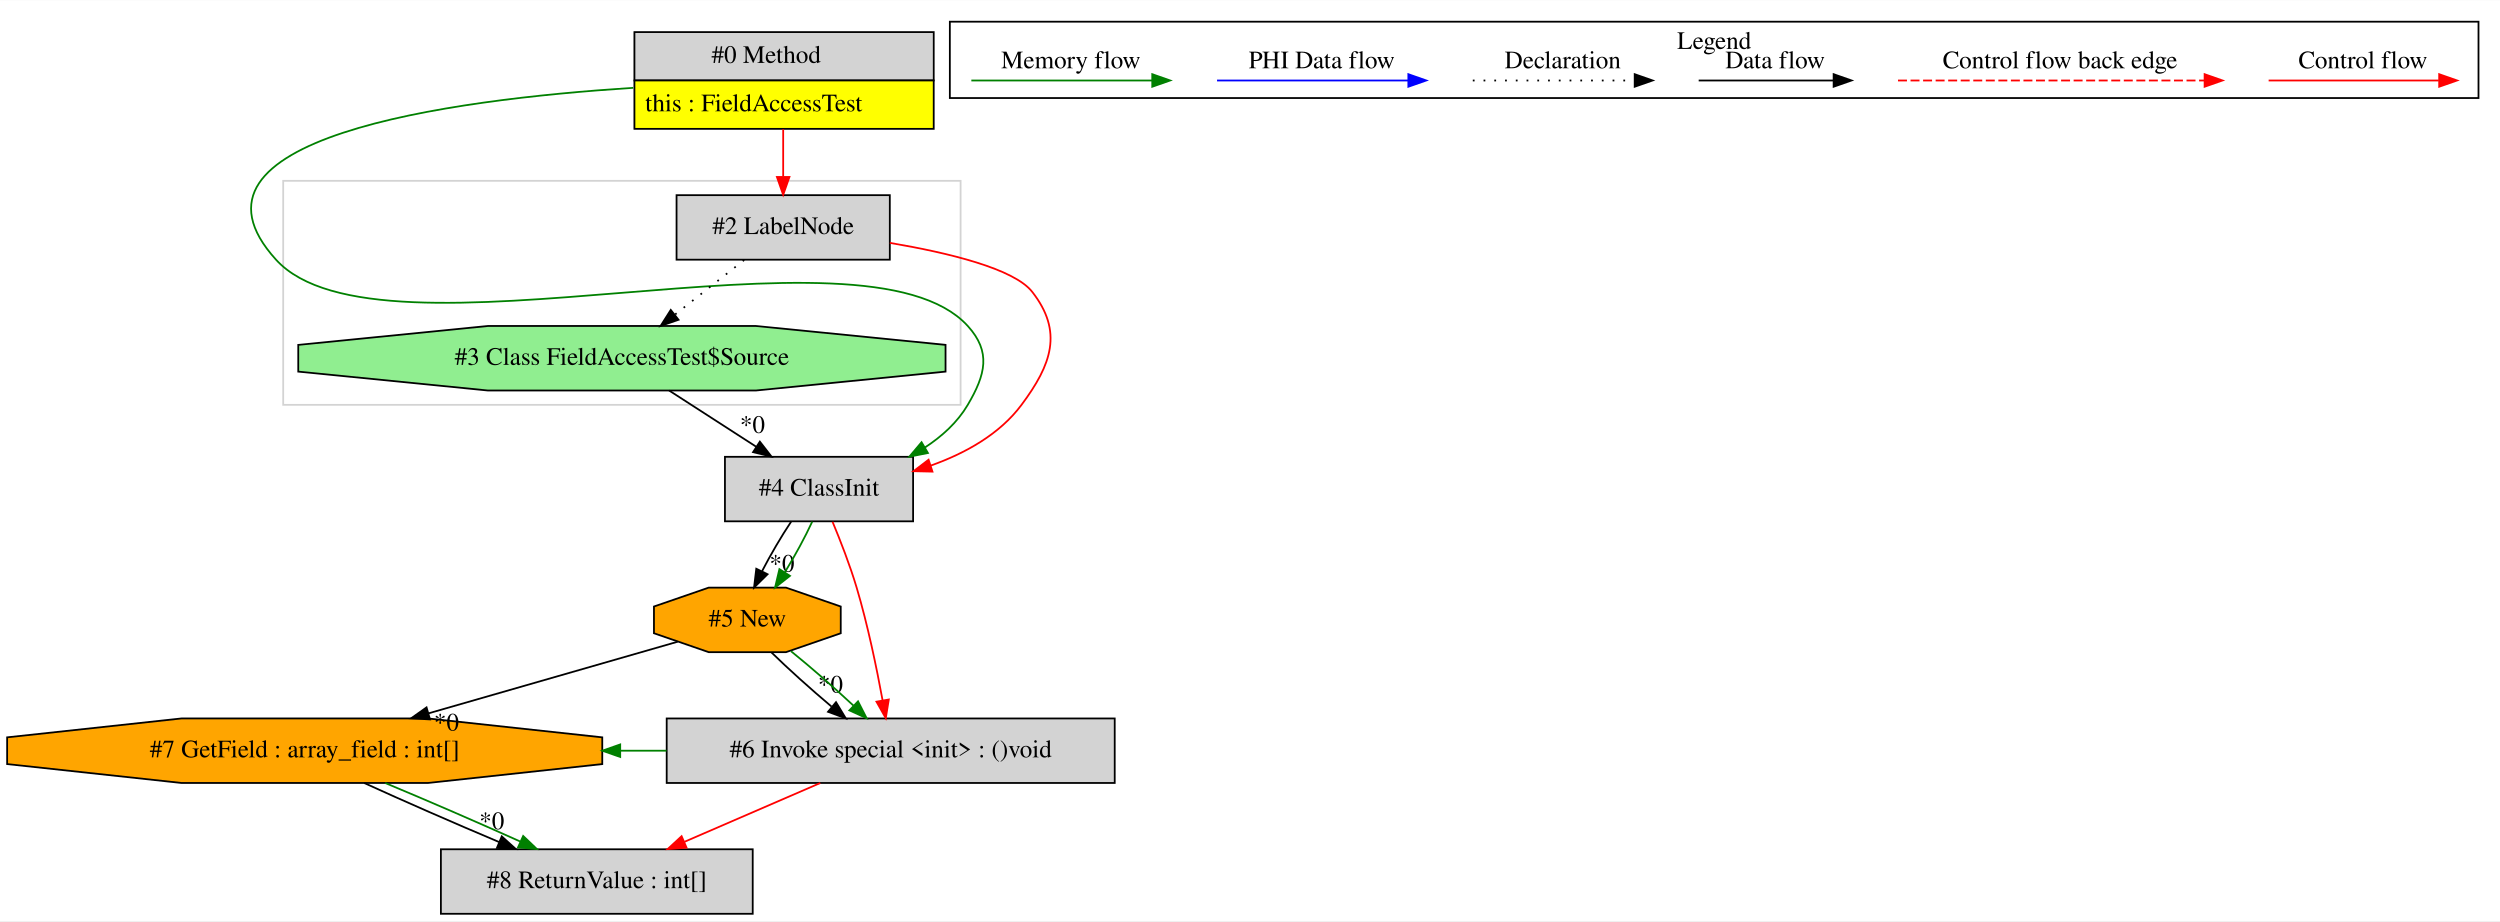
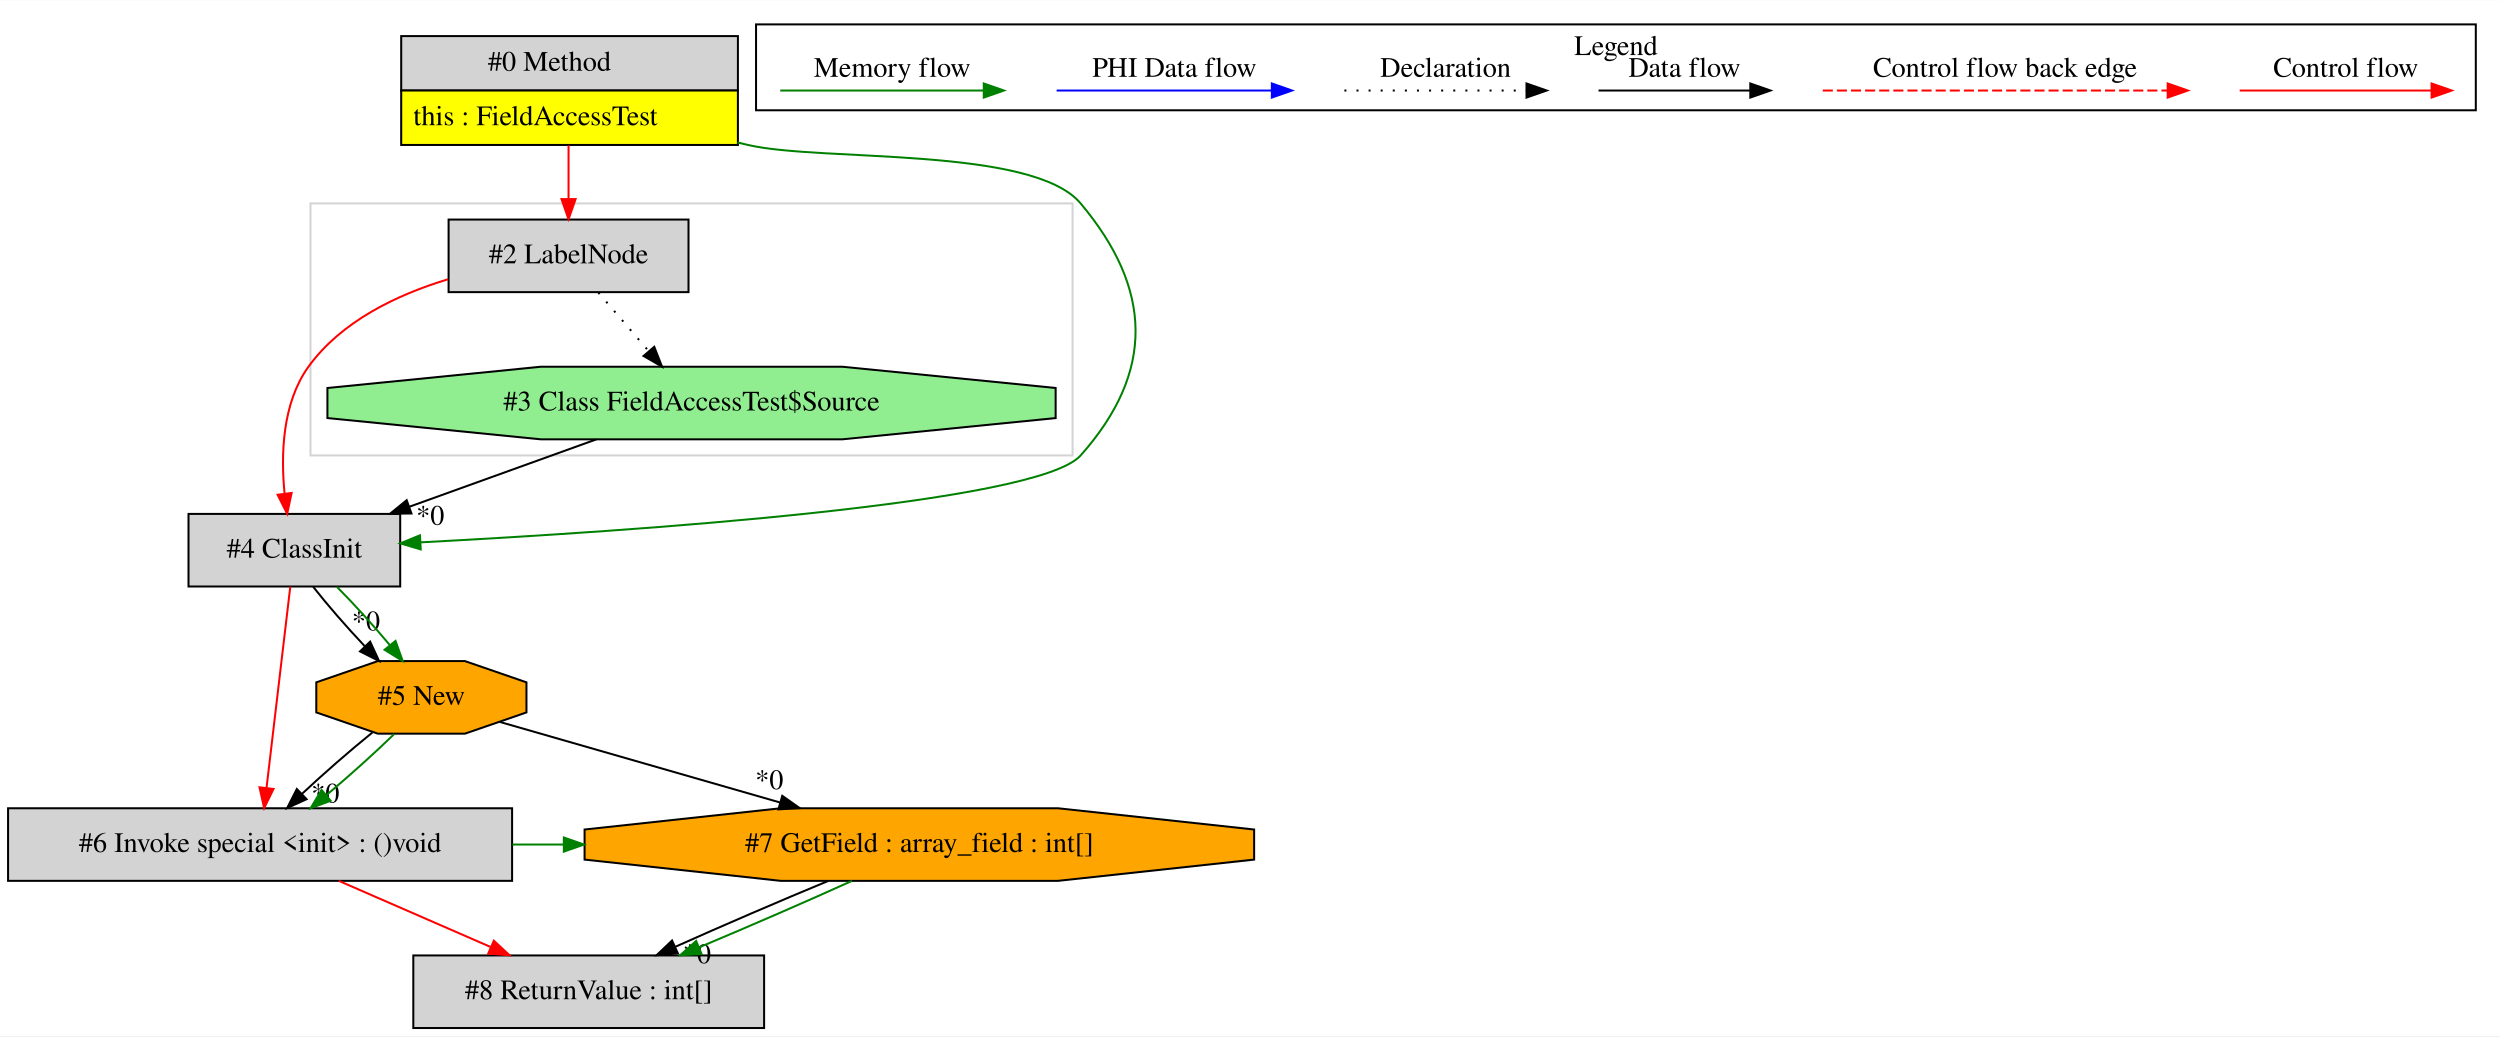
- <svg xmlns="http://www.w3.org/2000/svg" width="1395pt" height="514pt" viewBox="0.00 0.00 1395.02 513.80">
+ <svg xmlns="http://www.w3.org/2000/svg" width="1240pt" height="514pt" viewBox="0.00 0.00 1240.00 513.80">
  <g id="graph0" class="graph" transform="scale(1 1) rotate(0) translate(4 509.8)">
-     <polygon fill="white" stroke="transparent" points="-4,4 -4,-509.8 1391.02,-509.8 1391.02,4 -4,4" />
+     <polygon fill="white" stroke="transparent" points="-4,4 -4,-509.8 1236,-509.8 1236,4 -4,4" />
    <g id="clust1" class="cluster">
-       <polygon fill="none" stroke="lightgray" points="154.02,-284 154.02,-409 532.02,-409 532.02,-284 154.02,-284" />
+       <polygon fill="none" stroke="lightgray" points="150,-284 150,-409 528,-409 528,-284 150,-284" />
    </g>
    <g id="clust2" class="cluster">
-       <polygon fill="none" stroke="black" points="526.02,-455.2 526.02,-497.8 1379.02,-497.8 1379.02,-455.2 526.02,-455.2" />
-       <text text-anchor="middle" x="952.52" y="-482.6" font-family="Times,serif" font-size="14.00">Legend</text>
+       <polygon fill="none" stroke="black" points="371,-455.2 371,-497.8 1224,-497.8 1224,-455.2 371,-455.2" />
+       <text text-anchor="middle" x="797.5" y="-482.6" font-family="Times,serif" font-size="14.00">Legend</text>
    </g>
    <g id="node1" class="node">
-       <polygon fill="lightgrey" stroke="transparent" points="516.52,-492 349.52,-492 349.52,-438 516.52,-438 516.52,-492" />
-       <polygon fill="none" stroke="black" points="350.02,-465 350.02,-492 517.02,-492 517.02,-465 350.02,-465" />
-       <text text-anchor="start" x="393.02" y="-474.8" font-family="Times,serif" font-size="14.00">#0 Method</text>
-       <polygon fill="yellow" stroke="transparent" points="350.02,-438 350.02,-465 517.02,-465 517.02,-438 350.02,-438" />
-       <polygon fill="none" stroke="black" points="350.02,-438 350.02,-465 517.02,-465 517.02,-438 350.02,-438" />
-       <text text-anchor="start" x="356.02" y="-447.8" font-family="Times,serif" font-size="14.00">this : FieldAccessTest</text>
+       <polygon fill="lightgrey" stroke="transparent" points="361.5,-492 194.5,-492 194.5,-438 361.5,-438 361.5,-492" />
+       <polygon fill="none" stroke="black" points="195,-465 195,-492 362,-492 362,-465 195,-465" />
+       <text text-anchor="start" x="238" y="-474.8" font-family="Times,serif" font-size="14.00">#0 Method</text>
+       <polygon fill="yellow" stroke="transparent" points="195,-438 195,-465 362,-465 362,-438 195,-438" />
+       <polygon fill="none" stroke="black" points="195,-438 195,-465 362,-465 362,-438 195,-438" />
+       <text text-anchor="start" x="201" y="-447.8" font-family="Times,serif" font-size="14.00">this : FieldAccessTest</text>
    </g>
    <g id="node2" class="node">
-       <polygon fill="lightgrey" stroke="black" points="505.52,-255 400.52,-255 400.52,-219 505.52,-219 505.52,-255" />
-       <text text-anchor="middle" x="453.02" y="-233.3" font-family="Times,serif" font-size="14.00">#4 ClassInit</text>
+       <polygon fill="lightgrey" stroke="black" points="337.5,-401 218.5,-401 218.5,-365 337.5,-365 337.5,-401" />
+       <text text-anchor="middle" x="278" y="-379.3" font-family="Times,serif" font-size="14.00">#2 LabelNode</text>
+     </g>
+     <g id="edge1" class="edge">
+       <path fill="none" stroke="red" d="M278,-437.81C278,-429.35 278,-419.95 278,-411.4" />
+       <polygon fill="red" stroke="red" points="281.5,-411.17 278,-401.17 274.5,-411.17 281.5,-411.17" />
+     </g>
+     <g id="node4" class="node">
+       <polygon fill="lightgrey" stroke="black" points="194.5,-255 89.5,-255 89.5,-219 194.5,-219 194.5,-255" />
+       <text text-anchor="middle" x="142" y="-233.3" font-family="Times,serif" font-size="14.00">#4 ClassInit</text>
+     </g>
+     <g id="edge5" class="edge">
+       <path fill="none" stroke="green" d="M361.78,-439.24C363.54,-438.82 365.28,-438.4 367,-438 403.26,-429.55 508.06,-437.51 532,-409 567.72,-366.45 568.91,-325.52 532,-284 510.66,-259.99 309.35,-246.4 204.63,-240.9" />
+       <polygon fill="green" stroke="green" points="204.67,-237.4 194.51,-240.38 204.31,-244.39 204.67,-237.4" />
+     </g>
+     <g id="node3" class="node">
+       <polygon fill="lightgreen" stroke="black" points="519.6,-302.54 519.6,-317.46 413.81,-328 264.19,-328 158.4,-317.46 158.4,-302.54 264.19,-292 413.81,-292 519.6,-302.54" />
+       <text text-anchor="middle" x="339" y="-306.3" font-family="Times,serif" font-size="14.00">#3 Class FieldAccessTest$Source</text>
+     </g>
+     <g id="edge2" class="edge">
+       <path fill="none" stroke="black" stroke-dasharray="1,5" d="M292.77,-364.81C300.26,-356.09 309.5,-345.34 317.74,-335.75" />
+       <polygon fill="black" stroke="black" points="320.51,-337.89 324.37,-328.03 315.2,-333.33 320.51,-337.89" />
+     </g>
+     <g id="edge4" class="edge">
+       <path fill="none" stroke="red" d="M218.26,-371.39C192.81,-363.71 165.29,-350.53 149,-328 135.98,-310 135.24,-284.34 137.16,-265.02" />
+       <polygon fill="red" stroke="red" points="140.64,-265.39 138.44,-255.03 133.7,-264.5 140.64,-265.39" />
    </g>
    <g id="edge3" class="edge">
-       <path fill="none" stroke="green" d="M349.34,-460.9C245.28,-454.17 88.41,-432.8 150.02,-365 207.98,-301.23 478.07,-391.77 536.02,-328 549.18,-313.53 545.95,-300.85 536.02,-284 530.27,-274.23 521.61,-266.39 512.02,-260.14" />
-       <polygon fill="green" stroke="green" points="513.79,-257.13 503.4,-255.06 510.24,-263.15 513.79,-257.13" />
-     </g>
-     <g id="node4" class="node">
-       <polygon fill="lightgrey" stroke="black" points="492.52,-401 373.52,-401 373.52,-365 492.52,-365 492.52,-401" />
-       <text text-anchor="middle" x="433.02" y="-379.3" font-family="Times,serif" font-size="14.00">#2 LabelNode</text>
-     </g>
-     <g id="edge4" class="edge">
-       <path fill="none" stroke="red" d="M433.02,-437.81C433.02,-429.35 433.02,-419.95 433.02,-411.4" />
-       <polygon fill="red" stroke="red" points="436.52,-411.17 433.02,-401.17 429.52,-411.17 436.52,-411.17" />
+       <path fill="none" stroke="black" d="M291.81,-291.99C264,-281.97 228.6,-269.21 199.2,-258.62" />
+       <polygon fill="black" stroke="black" points="200.08,-255.21 189.48,-255.11 197.71,-261.8 200.08,-255.21" />
+       <text text-anchor="middle" x="209.4" y="-249.61" font-family="Times,serif" font-size="14.00">*0</text>
    </g>
    <g id="node5" class="node">
-       <polygon fill="orange" stroke="black" points="465.14,-156.54 465.14,-171.46 434.61,-182 391.44,-182 360.91,-171.46 360.91,-156.54 391.44,-146 434.61,-146 465.14,-156.54" />
-       <text text-anchor="middle" x="413.02" y="-160.3" font-family="Times,serif" font-size="14.00">#5 New</text>
+       <polygon fill="lightgrey" stroke="black" points="250,-109 0,-109 0,-73 250,-73 250,-109" />
+       <text text-anchor="middle" x="125" y="-87.3" font-family="Times,serif" font-size="14.00">#6 Invoke special &lt;init&gt; : ()void</text>
+     </g>
+     <g id="edge7" class="edge">
+       <path fill="none" stroke="red" d="M139.98,-218.92C137.07,-194.23 131.65,-148.35 128.19,-119.04" />
+       <polygon fill="red" stroke="red" points="131.66,-118.58 127.01,-109.06 124.71,-119.4 131.66,-118.58" />
+     </g>
+     <g id="node6" class="node">
+       <polygon fill="orange" stroke="black" points="257.12,-156.54 257.12,-171.46 226.59,-182 183.41,-182 152.88,-171.46 152.88,-156.54 183.41,-146 226.59,-146 257.12,-156.54" />
+       <text text-anchor="middle" x="205" y="-160.3" font-family="Times,serif" font-size="14.00">#5 New</text>
+     </g>
+     <g id="edge9" class="edge">
+       <path fill="none" stroke="black" d="M151.37,-218.81C158.27,-210 167.73,-199.13 176.85,-189.46" />
+       <polygon fill="black" stroke="black" points="179.59,-191.65 184.03,-182.03 174.56,-186.79 179.59,-191.65" />
+       <text text-anchor="middle" x="177.51" y="-197.24" font-family="Times,serif" font-size="14.00">*0</text>
+     </g>
+     <g id="edge10" class="edge">
+       <path fill="none" stroke="green" d="M163.13,-218.81C171.69,-210.18 181.32,-199.56 189.27,-190.03" />
+       <polygon fill="green" stroke="green" points="192.18,-192 195.75,-182.03 186.74,-187.6 192.18,-192" />
+     </g>
+     <g id="node7" class="node">
+       <polygon fill="orange" stroke="black" points="618.05,-83.54 618.05,-98.46 520.78,-109 383.22,-109 285.95,-98.46 285.95,-83.54 383.22,-73 520.78,-73 618.05,-83.54" />
+       <text text-anchor="middle" x="452" y="-87.3" font-family="Times,serif" font-size="14.00">#7 GetField : array_field : int[]</text>
+     </g>
+     <g id="edge12" class="edge">
+       <path fill="none" stroke="green" d="M250.18,-91C258.59,-91 266.99,-91 275.4,-91" />
+       <polygon fill="green" stroke="green" points="275.66,-94.5 285.66,-91 275.66,-87.5 275.66,-94.5" />
+     </g>
+     <g id="node8" class="node">
+       <polygon fill="lightgrey" stroke="black" points="375,-36 201,-36 201,0 375,0 375,-36" />
+       <text text-anchor="middle" x="288" y="-14.3" font-family="Times,serif" font-size="14.00">#8 ReturnValue : int[]</text>
+     </g>
+     <g id="edge14" class="edge">
+       <path fill="none" stroke="red" d="M164.04,-72.99C186.66,-63.14 215.33,-50.66 239.39,-40.17" />
+       <polygon fill="red" stroke="red" points="240.94,-43.32 248.71,-36.11 238.15,-36.9 240.94,-43.32" />
    </g>
    <g id="edge6" class="edge">
-       <path fill="none" stroke="black" d="M437.46,-218.81C431.93,-210.53 426.01,-200.41 421.24,-191.19" />
-       <polygon fill="black" stroke="black" points="424.3,-189.47 416.76,-182.03 418.01,-192.55 424.3,-189.47" />
-       <text text-anchor="middle" x="432.32" y="-190.89" font-family="Times,serif" font-size="14.00">*0</text>
+       <path fill="none" stroke="black" d="M180.64,-146.53C169.47,-137.5 156.45,-126.13 145.75,-116.12" />
+       <polygon fill="black" stroke="black" points="148.07,-113.5 138.42,-109.12 143.23,-118.56 148.07,-113.5" />
+       <text text-anchor="middle" x="157.36" y="-111.83" font-family="Times,serif" font-size="14.00">*0</text>
    </g>
-     <g id="edge7" class="edge">
-       <path fill="none" stroke="green" d="M449.22,-218.81C445.34,-210.35 439.71,-199.98 433.97,-190.61" />
-       <polygon fill="green" stroke="green" points="436.81,-188.57 428.48,-182.03 430.92,-192.34 436.81,-188.57" />
-     </g>
-     <g id="node7" class="node">
-       <polygon fill="lightgrey" stroke="black" points="618.02,-109 368.02,-109 368.02,-73 618.02,-73 618.02,-109" />
-       <text text-anchor="middle" x="493.02" y="-87.3" font-family="Times,serif" font-size="14.00">#6 Invoke special &lt;init&gt; : ()void</text>
+     <g id="edge8" class="edge">
+       <path fill="none" stroke="green" d="M191.51,-145.81C182.24,-136.74 169.72,-125.48 157.99,-115.6" />
+       <polygon fill="green" stroke="green" points="159.99,-112.71 150.05,-109.03 155.52,-118.1 159.99,-112.71" />
    </g>
    <g id="edge11" class="edge">
-       <path fill="none" stroke="red" d="M460.57,-218.74C464.93,-208.26 470.29,-194.53 474.02,-182 480.21,-161.24 485.17,-137.22 488.47,-119.22" />
-       <polygon fill="red" stroke="red" points="491.96,-119.58 490.27,-109.13 485.07,-118.36 491.96,-119.58" />
-     </g>
-     <g id="node3" class="node">
-       <polygon fill="lightgreen" stroke="black" points="523.62,-302.54 523.62,-317.46 417.83,-328 268.22,-328 162.43,-317.46 162.43,-302.54 268.22,-292 417.83,-292 523.62,-302.54" />
-       <text text-anchor="middle" x="343.02" y="-306.3" font-family="Times,serif" font-size="14.00">#3 Class FieldAccessTest$Source</text>
-     </g>
-     <g id="edge1" class="edge">
-       <path fill="none" stroke="black" d="M369.37,-291.99C383.96,-282.58 402.28,-270.76 418.05,-260.57" />
-       <polygon fill="black" stroke="black" points="420.01,-263.48 426.51,-255.11 416.21,-257.6 420.01,-263.48" />
-       <text text-anchor="middle" x="415.86" y="-268.34" font-family="Times,serif" font-size="14.00">*0</text>
-     </g>
-     <g id="edge2" class="edge">
-       <path fill="none" stroke="red" d="M492.54,-374.37C525.56,-368.79 561.97,-359.91 572.02,-347 589.31,-324.82 582.83,-306.55 566.02,-284 553.74,-267.51 534.51,-256.91 515.39,-250.11" />
-       <polygon fill="red" stroke="red" points="516.32,-246.73 505.73,-246.97 514.16,-253.39 516.32,-246.73" />
-     </g>
-     <g id="edge5" class="edge">
-       <path fill="none" stroke="black" stroke-dasharray="1,5" d="M411.24,-364.81C399.63,-355.66 385.18,-344.26 372.58,-334.32" />
-       <polygon fill="black" stroke="black" points="374.63,-331.47 364.61,-328.03 370.29,-336.97 374.63,-331.47" />
-     </g>
-     <g id="node6" class="node">
-       <polygon fill="orange" stroke="black" points="332.07,-83.54 332.07,-98.46 234.8,-109 97.24,-109 -0.02,-98.46 -0.02,-83.54 97.24,-73 234.8,-73 332.07,-83.54" />
-       <text text-anchor="middle" x="166.02" y="-87.3" font-family="Times,serif" font-size="14.00">#7 GetField : array_field : int[]</text>
-     </g>
-     <g id="edge8" class="edge">
-       <path fill="none" stroke="black" d="M374.16,-151.83C336.95,-141.13 279.98,-124.76 235.05,-111.84" />
-       <polygon fill="black" stroke="black" points="235.95,-108.46 225.37,-109.06 234.01,-115.18 235.95,-108.46" />
-       <text text-anchor="middle" x="245.12" y="-102.24" font-family="Times,serif" font-size="14.00">*0</text>
-     </g>
-     <g id="edge10" class="edge">
-       <path fill="none" stroke="black" d="M426.51,-145.81C435.78,-136.74 448.3,-125.48 460.03,-115.6" />
-       <polygon fill="black" stroke="black" points="462.5,-118.1 467.98,-109.03 458.04,-112.71 462.5,-118.1" />
-       <text text-anchor="middle" x="459.4" y="-123.4" font-family="Times,serif" font-size="14.00">*0</text>
-     </g>
-     <g id="edge12" class="edge">
-       <path fill="none" stroke="green" d="M437.38,-146.53C448.56,-137.5 461.57,-126.13 472.28,-116.12" />
-       <polygon fill="green" stroke="green" points="474.79,-118.56 479.61,-109.12 469.96,-113.5 474.79,-118.56" />
-     </g>
-     <g id="node8" class="node">
-       <polygon fill="lightgrey" stroke="black" points="416.02,-36 242.02,-36 242.02,0 416.02,0 416.02,-36" />
-       <text text-anchor="middle" x="329.02" y="-14.3" font-family="Times,serif" font-size="14.00">#8 ReturnValue : int[]</text>
+       <path fill="none" stroke="black" d="M243.87,-151.83C281.08,-141.13 338.04,-124.76 382.97,-111.84" />
+       <polygon fill="black" stroke="black" points="384.01,-115.18 392.66,-109.06 382.08,-108.46 384.01,-115.18" />
+       <text text-anchor="middle" x="377.57" y="-118.49" font-family="Times,serif" font-size="14.00">*0</text>
    </g>
    <g id="edge13" class="edge">
-       <path fill="none" stroke="black" d="M199.21,-72.99C220.87,-63.1 249.57,-50.54 274.51,-40.03" />
-       <polygon fill="black" stroke="black" points="275.99,-43.21 283.86,-36.11 273.29,-36.75 275.99,-43.21" />
-       <text text-anchor="middle" x="270.41" y="-47.21" font-family="Times,serif" font-size="14.00">*0</text>
+       <path fill="none" stroke="black" d="M406.86,-72.99C383.16,-63.19 354.35,-50.77 330.98,-40.31" />
+       <polygon fill="black" stroke="black" points="332.21,-37.03 321.66,-36.11 329.34,-43.41 332.21,-37.03" />
+       <text text-anchor="middle" x="341.66" y="-32.15" font-family="Times,serif" font-size="14.00">*0</text>
    </g>
    <g id="edge15" class="edge">
-       <path fill="none" stroke="green" d="M210.93,-72.99C234.48,-63.19 263.13,-50.77 286.34,-40.31" />
-       <polygon fill="green" stroke="green" points="287.94,-43.43 295.61,-36.11 285.05,-37.05 287.94,-43.43" />
-     </g>
-     <g id="edge9" class="edge">
-       <path fill="none" stroke="green" d="M367.91,-91C359.33,-91 350.74,-91 342.16,-91" />
-       <polygon fill="green" stroke="green" points="342.08,-87.5 332.08,-91 342.08,-94.5 342.08,-87.5" />
-     </g>
-     <g id="edge14" class="edge">
-       <path fill="none" stroke="red" d="M453.74,-72.99C430.99,-63.14 402.14,-50.66 377.93,-40.17" />
-       <polygon fill="red" stroke="red" points="379.12,-36.87 368.55,-36.11 376.34,-43.3 379.12,-36.87" />
+       <path fill="none" stroke="green" d="M418.58,-72.99C396.77,-63.1 367.9,-50.54 342.81,-40.03" />
+       <polygon fill="green" stroke="green" points="343.98,-36.73 333.4,-36.11 341.29,-43.19 343.98,-36.73" />
    </g>
    <g id="edge16" class="edge">
-       <path fill="none" stroke="red" d="M1261.92,-465C1273.13,-465 1331.27,-465 1356.88,-465" />
-       <polygon fill="red" stroke="red" points="1357.08,-468.5 1367.08,-465 1357.08,-461.5 1357.08,-468.5" />
-       <text text-anchor="middle" x="1314.52" y="-471.8" font-family="Times,serif" font-size="14.00">Control flow</text>
+       <path fill="none" stroke="red" d="M1106.89,-465C1118.11,-465 1176.24,-465 1201.86,-465" />
+       <polygon fill="red" stroke="red" points="1202.06,-468.5 1212.06,-465 1202.06,-461.5 1202.06,-468.5" />
+       <text text-anchor="middle" x="1159.5" y="-471.8" font-family="Times,serif" font-size="14.00">Control flow</text>
    </g>
    <g id="edge17" class="edge">
-       <path fill="none" stroke="red" stroke-dasharray="5,2" d="M1055.1,-465C1072.07,-465 1188.23,-465 1226.11,-465" />
-       <polygon fill="red" stroke="red" points="1226.19,-468.5 1236.19,-465 1226.19,-461.5 1226.19,-468.5" />
-       <text text-anchor="middle" x="1145.52" y="-471.8" font-family="Times,serif" font-size="14.00">Control flow back edge</text>
+       <path fill="none" stroke="red" stroke-dasharray="5,2" d="M900.08,-465C917.05,-465 1033.21,-465 1071.08,-465" />
+       <polygon fill="red" stroke="red" points="1071.17,-468.5 1081.17,-465 1071.17,-461.5 1071.17,-468.5" />
+       <text text-anchor="middle" x="990.5" y="-471.8" font-family="Times,serif" font-size="14.00">Control flow back edge</text>
    </g>
    <g id="edge18" class="edge">
-       <path fill="none" stroke="black" d="M943.88,-465C953.43,-465 997.33,-465 1018.94,-465" />
-       <polygon fill="black" stroke="black" points="1019.18,-468.5 1029.18,-465 1019.18,-461.5 1019.18,-468.5" />
-       <text text-anchor="middle" x="986.52" y="-471.8" font-family="Times,serif" font-size="14.00">Data flow</text>
+       <path fill="none" stroke="black" d="M788.86,-465C798.41,-465 842.31,-465 863.92,-465" />
+       <polygon fill="black" stroke="black" points="864.15,-468.5 874.15,-465 864.15,-461.5 864.15,-468.5" />
+       <text text-anchor="middle" x="831.5" y="-471.8" font-family="Times,serif" font-size="14.00">Data flow</text>
    </g>
    <g id="edge19" class="edge">
-       <path fill="none" stroke="black" stroke-dasharray="1,5" d="M817.83,-465C828.48,-465 883.49,-465 908.1,-465" />
-       <polygon fill="black" stroke="black" points="908.17,-468.5 918.17,-465 908.17,-461.5 908.17,-468.5" />
-       <text text-anchor="middle" x="868.02" y="-471.8" font-family="Times,serif" font-size="14.00">Declaration</text>
+       <path fill="none" stroke="black" stroke-dasharray="1,5" d="M662.81,-465C673.46,-465 728.46,-465 753.08,-465" />
+       <polygon fill="black" stroke="black" points="753.15,-468.5 763.15,-465 753.15,-461.5 753.15,-468.5" />
+       <text text-anchor="middle" x="713" y="-471.8" font-family="Times,serif" font-size="14.00">Declaration</text>
    </g>
    <g id="edge20" class="edge">
-       <path fill="none" stroke="blue" d="M675.12,-465C687.75,-465 753.91,-465 781.7,-465" />
-       <polygon fill="blue" stroke="blue" points="781.87,-468.5 791.87,-465 781.87,-461.5 781.87,-468.5" />
-       <text text-anchor="middle" x="733.52" y="-471.8" font-family="Times,serif" font-size="14.00">PHI Data flow</text>
+       <path fill="none" stroke="blue" d="M520.1,-465C532.72,-465 598.88,-465 626.68,-465" />
+       <polygon fill="blue" stroke="blue" points="626.84,-468.5 636.84,-465 626.84,-461.5 626.84,-468.5" />
+       <text text-anchor="middle" x="578.5" y="-471.8" font-family="Times,serif" font-size="14.00">PHI Data flow</text>
    </g>
    <g id="edge21" class="edge">
-       <path fill="none" stroke="green" d="M538.02,-465C549.96,-465 612.32,-465 638.95,-465" />
-       <polygon fill="green" stroke="green" points="638.97,-468.5 648.97,-465 638.97,-461.5 638.97,-468.5" />
-       <text text-anchor="middle" x="593.52" y="-471.8" font-family="Times,serif" font-size="14.00">Memory flow</text>
+       <path fill="none" stroke="green" d="M383,-465C394.94,-465 457.3,-465 483.93,-465" />
+       <polygon fill="green" stroke="green" points="483.95,-468.5 493.95,-465 483.95,-461.5 483.95,-468.5" />
+       <text text-anchor="middle" x="438.5" y="-471.8" font-family="Times,serif" font-size="14.00">Memory flow</text>
    </g>
  </g>
</svg>
